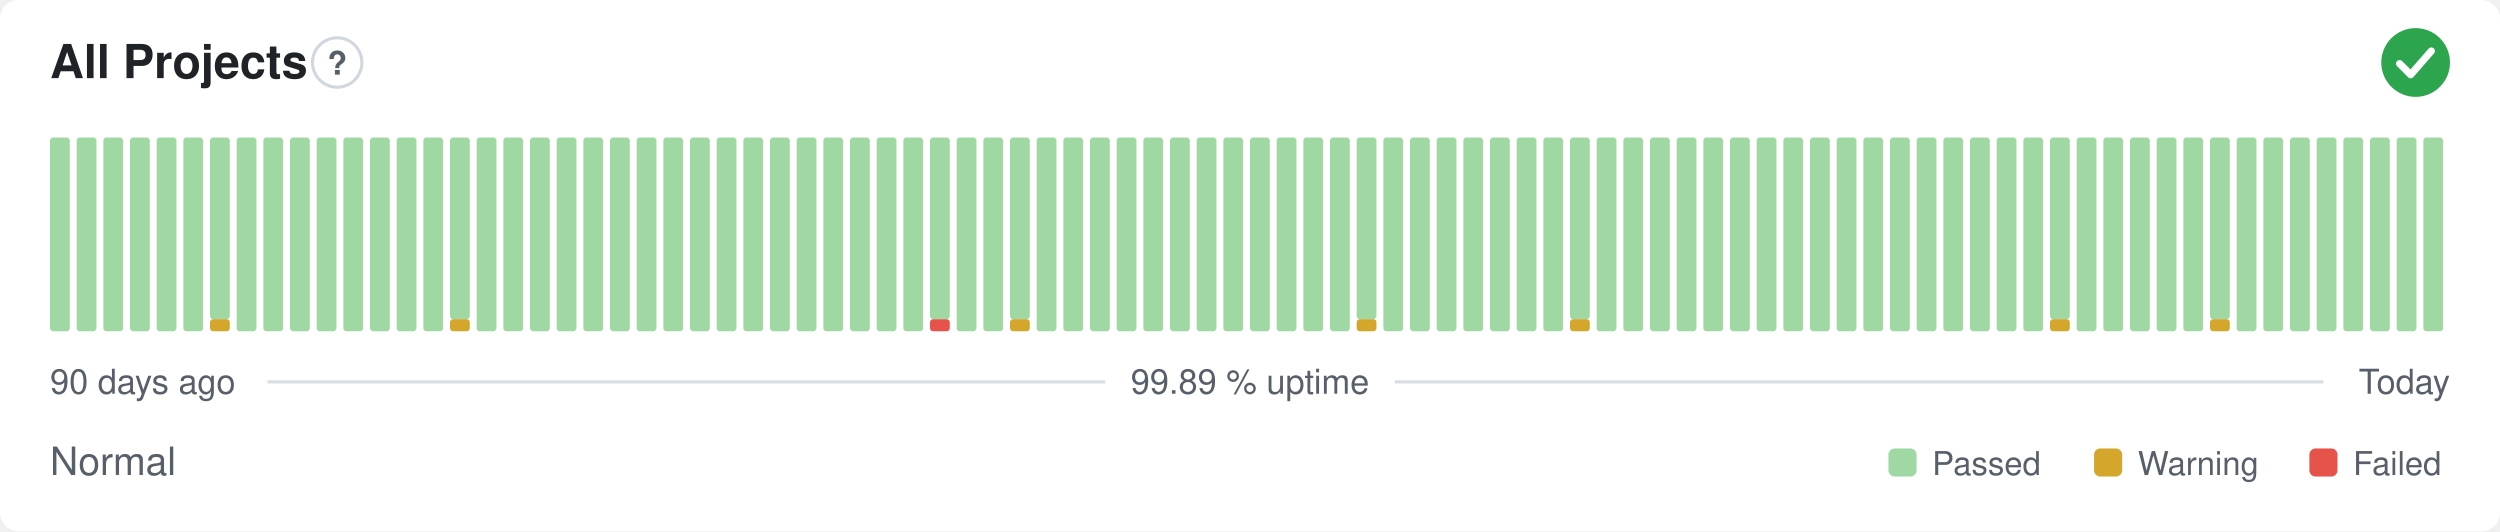
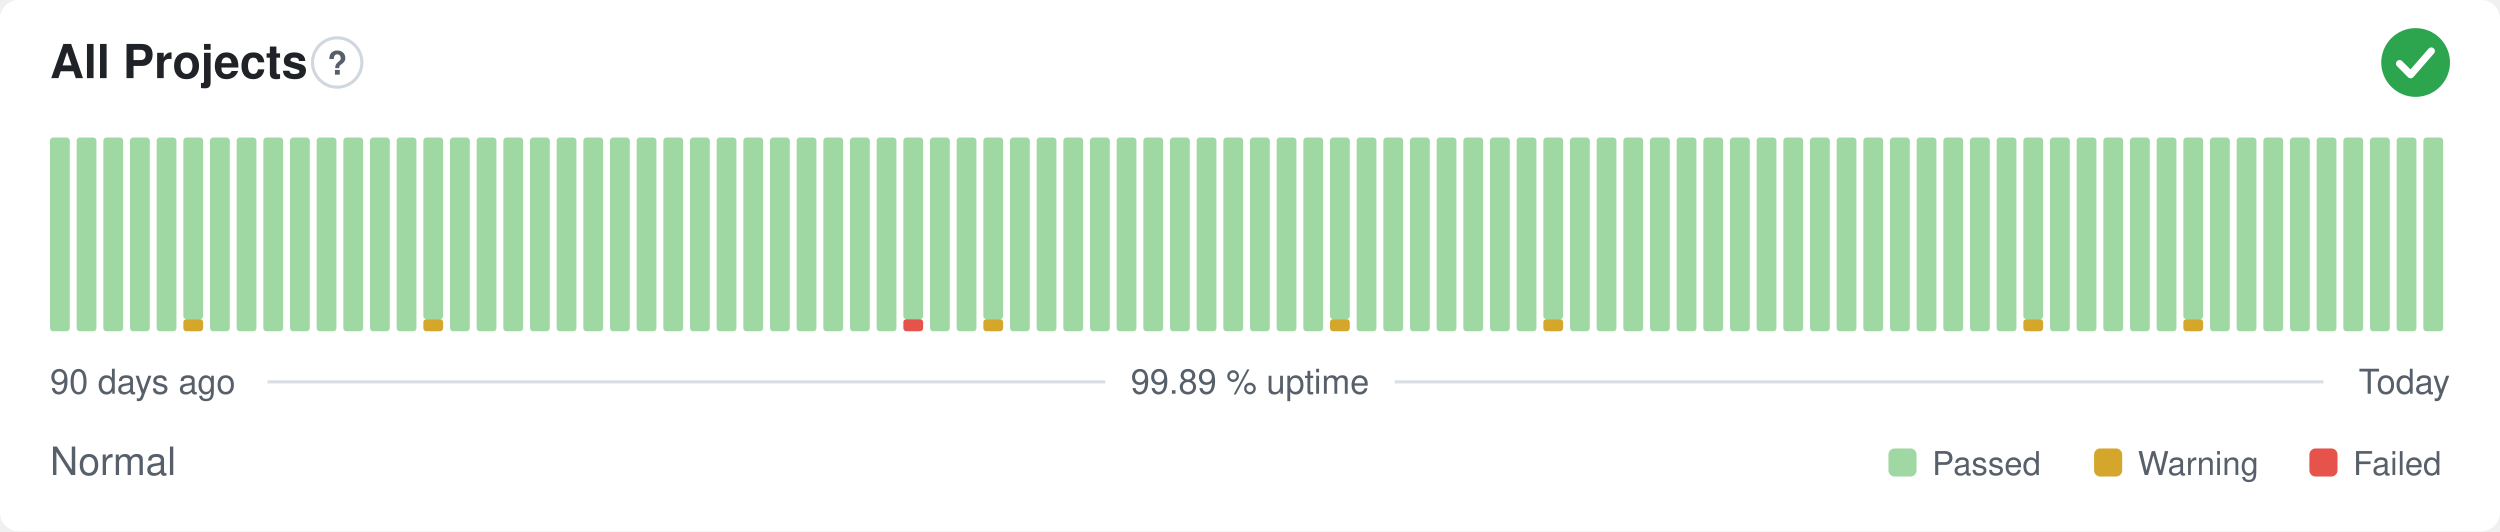
<svg xmlns="http://www.w3.org/2000/svg" width="800" height="170" viewBox="0 0 800 170" role="img" aria-label="All Projects: Normal, 99.89 % uptime over the last 90 days" font-family="-apple-system,BlinkMacSystemFont,'Segoe UI',Helvetica,Arial,sans-serif">
  <style>
    @media (prefers-color-scheme: dark) {
      .bg { fill: #0d1117 }
      .title { fill: #e6edf3 }
      .muted { fill: #8b949e }
      .hint { stroke: #30363d }
      .rule { stroke: #30363d }
      .nodata { fill: #21262d }
    }
  </style>
  <rect class="bg" width="800" height="170" rx="6" fill="#ffffff" />
  <text class="title" x="16" y="25" font-size="15" font-weight="600" fill="#1f2328">All Projects</text>
  <circle class="hint" cx="107.9" cy="20" r="7.9" fill="none" stroke="#d0d7de" stroke-width="1" />
  <text class="muted" x="107.9" y="23.9" text-anchor="middle" font-size="10.4" font-weight="700" fill="#57606a">?</text>
  <circle cx="773" cy="20" r="11" fill="#2da44e" />
  <path d="M767.87 20.37l3.54 3.54 6.60 -7.58" fill="none" stroke="#fff" stroke-width="2.31" stroke-linecap="round" stroke-linejoin="round" />
  <rect x="16.00" y="44.00" width="6.33" height="62.00" rx="1" fill="#9fd8a3" />
  <rect x="24.53" y="44.00" width="6.33" height="62.00" rx="1" fill="#9fd8a3" />
  <rect x="33.07" y="44.00" width="6.33" height="62.00" rx="1" fill="#9fd8a3" />
  <rect x="41.60" y="44.00" width="6.33" height="62.00" rx="1" fill="#9fd8a3" />
  <rect x="50.13" y="44.00" width="6.33" height="62.00" rx="1" fill="#9fd8a3" />
-   <rect x="58.67" y="44.00" width="6.33" height="62.00" rx="1" fill="#9fd8a3" />
-   <rect x="67.20" y="102.13" width="6.33" height="3.88" rx="1" fill="#d4a72c" />
-   <rect x="67.20" y="44.00" width="6.33" height="58.13" rx="1" fill="#9fd8a3" />
+   <rect x="58.67" y="102.13" width="6.33" height="3.88" rx="1" fill="#d4a72c" />
+   <rect x="58.67" y="44.00" width="6.33" height="58.13" rx="1" fill="#9fd8a3" />
+   <rect x="67.20" y="44.00" width="6.33" height="62.00" rx="1" fill="#9fd8a3" />
  <rect x="75.73" y="44.00" width="6.33" height="62.00" rx="1" fill="#9fd8a3" />
  <rect x="84.27" y="44.00" width="6.33" height="62.00" rx="1" fill="#9fd8a3" />
  <rect x="92.80" y="44.00" width="6.33" height="62.00" rx="1" fill="#9fd8a3" />
  <rect x="101.33" y="44.00" width="6.33" height="62.00" rx="1" fill="#9fd8a3" />
  <rect x="109.87" y="44.00" width="6.33" height="62.00" rx="1" fill="#9fd8a3" />
  <rect x="118.40" y="44.00" width="6.33" height="62.00" rx="1" fill="#9fd8a3" />
  <rect x="126.93" y="44.00" width="6.33" height="62.00" rx="1" fill="#9fd8a3" />
-   <rect x="135.47" y="44.00" width="6.33" height="62.00" rx="1" fill="#9fd8a3" />
-   <rect x="144.00" y="102.13" width="6.33" height="3.88" rx="1" fill="#d4a72c" />
-   <rect x="144.00" y="44.00" width="6.33" height="58.13" rx="1" fill="#9fd8a3" />
+   <rect x="135.47" y="102.13" width="6.33" height="3.88" rx="1" fill="#d4a72c" />
+   <rect x="135.47" y="44.00" width="6.33" height="58.13" rx="1" fill="#9fd8a3" />
+   <rect x="144.00" y="44.00" width="6.33" height="62.00" rx="1" fill="#9fd8a3" />
  <rect x="152.53" y="44.00" width="6.33" height="62.00" rx="1" fill="#9fd8a3" />
  <rect x="161.07" y="44.00" width="6.33" height="62.00" rx="1" fill="#9fd8a3" />
  <rect x="169.60" y="44.00" width="6.33" height="62.00" rx="1" fill="#9fd8a3" />
  <rect x="178.13" y="44.00" width="6.33" height="62.00" rx="1" fill="#9fd8a3" />
  <rect x="186.67" y="44.00" width="6.33" height="62.00" rx="1" fill="#9fd8a3" />
  <rect x="195.20" y="44.00" width="6.33" height="62.00" rx="1" fill="#9fd8a3" />
  <rect x="203.73" y="44.00" width="6.33" height="62.00" rx="1" fill="#9fd8a3" />
  <rect x="212.27" y="44.00" width="6.33" height="62.00" rx="1" fill="#9fd8a3" />
  <rect x="220.80" y="44.00" width="6.33" height="62.00" rx="1" fill="#9fd8a3" />
  <rect x="229.33" y="44.00" width="6.33" height="62.00" rx="1" fill="#9fd8a3" />
  <rect x="237.87" y="44.00" width="6.33" height="62.00" rx="1" fill="#9fd8a3" />
  <rect x="246.40" y="44.00" width="6.33" height="62.00" rx="1" fill="#9fd8a3" />
  <rect x="254.93" y="44.00" width="6.33" height="62.00" rx="1" fill="#9fd8a3" />
  <rect x="263.47" y="44.00" width="6.33" height="62.00" rx="1" fill="#9fd8a3" />
  <rect x="272.00" y="44.00" width="6.33" height="62.00" rx="1" fill="#9fd8a3" />
  <rect x="280.53" y="44.00" width="6.33" height="62.00" rx="1" fill="#9fd8a3" />
-   <rect x="289.07" y="44.00" width="6.33" height="62.00" rx="1" fill="#9fd8a3" />
-   <rect x="297.60" y="102.13" width="6.33" height="3.88" rx="1" fill="#e5534b" />
-   <rect x="297.60" y="44.00" width="6.33" height="58.13" rx="1" fill="#9fd8a3" />
+   <rect x="289.07" y="102.13" width="6.33" height="3.88" rx="1" fill="#e5534b" />
+   <rect x="289.07" y="44.00" width="6.33" height="58.13" rx="1" fill="#9fd8a3" />
+   <rect x="297.60" y="44.00" width="6.33" height="62.00" rx="1" fill="#9fd8a3" />
  <rect x="306.13" y="44.00" width="6.33" height="62.00" rx="1" fill="#9fd8a3" />
-   <rect x="314.67" y="44.00" width="6.33" height="62.00" rx="1" fill="#9fd8a3" />
-   <rect x="323.20" y="102.13" width="6.33" height="3.88" rx="1" fill="#d4a72c" />
-   <rect x="323.20" y="44.00" width="6.33" height="58.13" rx="1" fill="#9fd8a3" />
+   <rect x="314.67" y="102.13" width="6.33" height="3.88" rx="1" fill="#d4a72c" />
+   <rect x="314.67" y="44.00" width="6.33" height="58.13" rx="1" fill="#9fd8a3" />
+   <rect x="323.20" y="44.00" width="6.33" height="62.00" rx="1" fill="#9fd8a3" />
  <rect x="331.73" y="44.00" width="6.33" height="62.00" rx="1" fill="#9fd8a3" />
  <rect x="340.27" y="44.00" width="6.33" height="62.00" rx="1" fill="#9fd8a3" />
  <rect x="348.80" y="44.00" width="6.33" height="62.00" rx="1" fill="#9fd8a3" />
  <rect x="357.33" y="44.00" width="6.33" height="62.00" rx="1" fill="#9fd8a3" />
  <rect x="365.87" y="44.00" width="6.33" height="62.00" rx="1" fill="#9fd8a3" />
  <rect x="374.40" y="44.00" width="6.33" height="62.00" rx="1" fill="#9fd8a3" />
  <rect x="382.93" y="44.00" width="6.33" height="62.00" rx="1" fill="#9fd8a3" />
  <rect x="391.47" y="44.00" width="6.33" height="62.00" rx="1" fill="#9fd8a3" />
  <rect x="400.00" y="44.00" width="6.33" height="62.00" rx="1" fill="#9fd8a3" />
  <rect x="408.53" y="44.00" width="6.33" height="62.00" rx="1" fill="#9fd8a3" />
  <rect x="417.07" y="44.00" width="6.33" height="62.00" rx="1" fill="#9fd8a3" />
-   <rect x="425.60" y="44.00" width="6.33" height="62.00" rx="1" fill="#9fd8a3" />
-   <rect x="434.13" y="102.13" width="6.33" height="3.88" rx="1" fill="#d4a72c" />
-   <rect x="434.13" y="44.00" width="6.33" height="58.13" rx="1" fill="#9fd8a3" />
+   <rect x="425.60" y="102.13" width="6.33" height="3.88" rx="1" fill="#d4a72c" />
+   <rect x="425.60" y="44.00" width="6.33" height="58.13" rx="1" fill="#9fd8a3" />
+   <rect x="434.13" y="44.00" width="6.33" height="62.00" rx="1" fill="#9fd8a3" />
  <rect x="442.67" y="44.00" width="6.33" height="62.00" rx="1" fill="#9fd8a3" />
  <rect x="451.20" y="44.00" width="6.33" height="62.00" rx="1" fill="#9fd8a3" />
  <rect x="459.73" y="44.00" width="6.33" height="62.00" rx="1" fill="#9fd8a3" />
  <rect x="468.27" y="44.00" width="6.33" height="62.00" rx="1" fill="#9fd8a3" />
  <rect x="476.80" y="44.00" width="6.33" height="62.00" rx="1" fill="#9fd8a3" />
  <rect x="485.33" y="44.00" width="6.33" height="62.00" rx="1" fill="#9fd8a3" />
-   <rect x="493.87" y="44.00" width="6.33" height="62.00" rx="1" fill="#9fd8a3" />
-   <rect x="502.40" y="102.13" width="6.33" height="3.88" rx="1" fill="#d4a72c" />
-   <rect x="502.40" y="44.00" width="6.33" height="58.13" rx="1" fill="#9fd8a3" />
+   <rect x="493.87" y="102.13" width="6.33" height="3.88" rx="1" fill="#d4a72c" />
+   <rect x="493.87" y="44.00" width="6.33" height="58.13" rx="1" fill="#9fd8a3" />
+   <rect x="502.40" y="44.00" width="6.33" height="62.00" rx="1" fill="#9fd8a3" />
  <rect x="510.93" y="44.00" width="6.33" height="62.00" rx="1" fill="#9fd8a3" />
  <rect x="519.47" y="44.00" width="6.33" height="62.00" rx="1" fill="#9fd8a3" />
  <rect x="528.00" y="44.00" width="6.33" height="62.00" rx="1" fill="#9fd8a3" />
  <rect x="536.53" y="44.00" width="6.33" height="62.00" rx="1" fill="#9fd8a3" />
  <rect x="545.07" y="44.00" width="6.33" height="62.00" rx="1" fill="#9fd8a3" />
  <rect x="553.60" y="44.00" width="6.33" height="62.00" rx="1" fill="#9fd8a3" />
  <rect x="562.13" y="44.00" width="6.33" height="62.00" rx="1" fill="#9fd8a3" />
  <rect x="570.67" y="44.00" width="6.33" height="62.00" rx="1" fill="#9fd8a3" />
  <rect x="579.20" y="44.00" width="6.33" height="62.00" rx="1" fill="#9fd8a3" />
  <rect x="587.73" y="44.00" width="6.33" height="62.00" rx="1" fill="#9fd8a3" />
  <rect x="596.27" y="44.00" width="6.33" height="62.00" rx="1" fill="#9fd8a3" />
  <rect x="604.80" y="44.00" width="6.33" height="62.00" rx="1" fill="#9fd8a3" />
  <rect x="613.33" y="44.00" width="6.33" height="62.00" rx="1" fill="#9fd8a3" />
  <rect x="621.87" y="44.00" width="6.33" height="62.00" rx="1" fill="#9fd8a3" />
  <rect x="630.40" y="44.00" width="6.33" height="62.00" rx="1" fill="#9fd8a3" />
  <rect x="638.93" y="44.00" width="6.33" height="62.00" rx="1" fill="#9fd8a3" />
-   <rect x="647.47" y="44.00" width="6.33" height="62.00" rx="1" fill="#9fd8a3" />
-   <rect x="656.00" y="102.13" width="6.33" height="3.88" rx="1" fill="#d4a72c" />
-   <rect x="656.00" y="44.00" width="6.33" height="58.13" rx="1" fill="#9fd8a3" />
+   <rect x="647.47" y="102.13" width="6.33" height="3.88" rx="1" fill="#d4a72c" />
+   <rect x="647.47" y="44.00" width="6.33" height="58.13" rx="1" fill="#9fd8a3" />
+   <rect x="656.00" y="44.00" width="6.33" height="62.00" rx="1" fill="#9fd8a3" />
  <rect x="664.53" y="44.00" width="6.33" height="62.00" rx="1" fill="#9fd8a3" />
  <rect x="673.07" y="44.00" width="6.33" height="62.00" rx="1" fill="#9fd8a3" />
  <rect x="681.60" y="44.00" width="6.33" height="62.00" rx="1" fill="#9fd8a3" />
  <rect x="690.13" y="44.00" width="6.33" height="62.00" rx="1" fill="#9fd8a3" />
-   <rect x="698.67" y="44.00" width="6.33" height="62.00" rx="1" fill="#9fd8a3" />
-   <rect x="707.20" y="102.13" width="6.33" height="3.88" rx="1" fill="#d4a72c" />
-   <rect x="707.20" y="44.00" width="6.33" height="58.13" rx="1" fill="#9fd8a3" />
+   <rect x="698.67" y="102.13" width="6.33" height="3.88" rx="1" fill="#d4a72c" />
+   <rect x="698.67" y="44.00" width="6.33" height="58.13" rx="1" fill="#9fd8a3" />
+   <rect x="707.20" y="44.00" width="6.33" height="62.00" rx="1" fill="#9fd8a3" />
  <rect x="715.73" y="44.00" width="6.33" height="62.00" rx="1" fill="#9fd8a3" />
  <rect x="724.27" y="44.00" width="6.33" height="62.00" rx="1" fill="#9fd8a3" />
  <rect x="732.80" y="44.00" width="6.33" height="62.00" rx="1" fill="#9fd8a3" />
  <rect x="741.33" y="44.00" width="6.33" height="62.00" rx="1" fill="#9fd8a3" />
  <rect x="749.87" y="44.00" width="6.33" height="62.00" rx="1" fill="#9fd8a3" />
  <rect x="758.40" y="44.00" width="6.33" height="62.00" rx="1" fill="#9fd8a3" />
  <rect x="766.93" y="44.00" width="6.33" height="62.00" rx="1" fill="#9fd8a3" />
  <rect x="775.47" y="44.00" width="6.33" height="62.00" rx="1" fill="#9fd8a3" />
  <text class="muted" x="16" y="126" font-size="11" fill="#57606a">90 days ago</text>
  <text class="muted" x="400" y="126" text-anchor="middle" font-size="11" fill="#57606a">99.89 % uptime</text>
  <text class="muted" x="784" y="126" text-anchor="end" font-size="11" fill="#57606a">Today</text>
  <line class="rule" x1="85.6" y1="122.2" x2="353.7" y2="122.2" stroke="#d8dee4" stroke-width="1" />
  <line class="rule" x1="446.3" y1="122.2" x2="743.5" y2="122.2" stroke="#d8dee4" stroke-width="1" />
  <text class="muted" x="16" y="152" font-size="12.5" fill="#57606a">Normal</text>
  <rect x="604.3" y="143.5" width="9.0" height="9.0" rx="2" fill="#9fd8a3" />
  <text class="muted" x="618.3" y="152" font-size="10.5" fill="#57606a">Passed</text>
  <rect x="670.1" y="143.5" width="9.0" height="9.0" rx="2" fill="#d4a72c" />
  <text class="muted" x="684.1" y="152" font-size="10.5" fill="#57606a">Warning</text>
  <rect x="739.0" y="143.5" width="9.0" height="9.0" rx="2" fill="#e5534b" />
  <text class="muted" x="753.0" y="152" font-size="10.5" fill="#57606a">Failed</text>
</svg>
